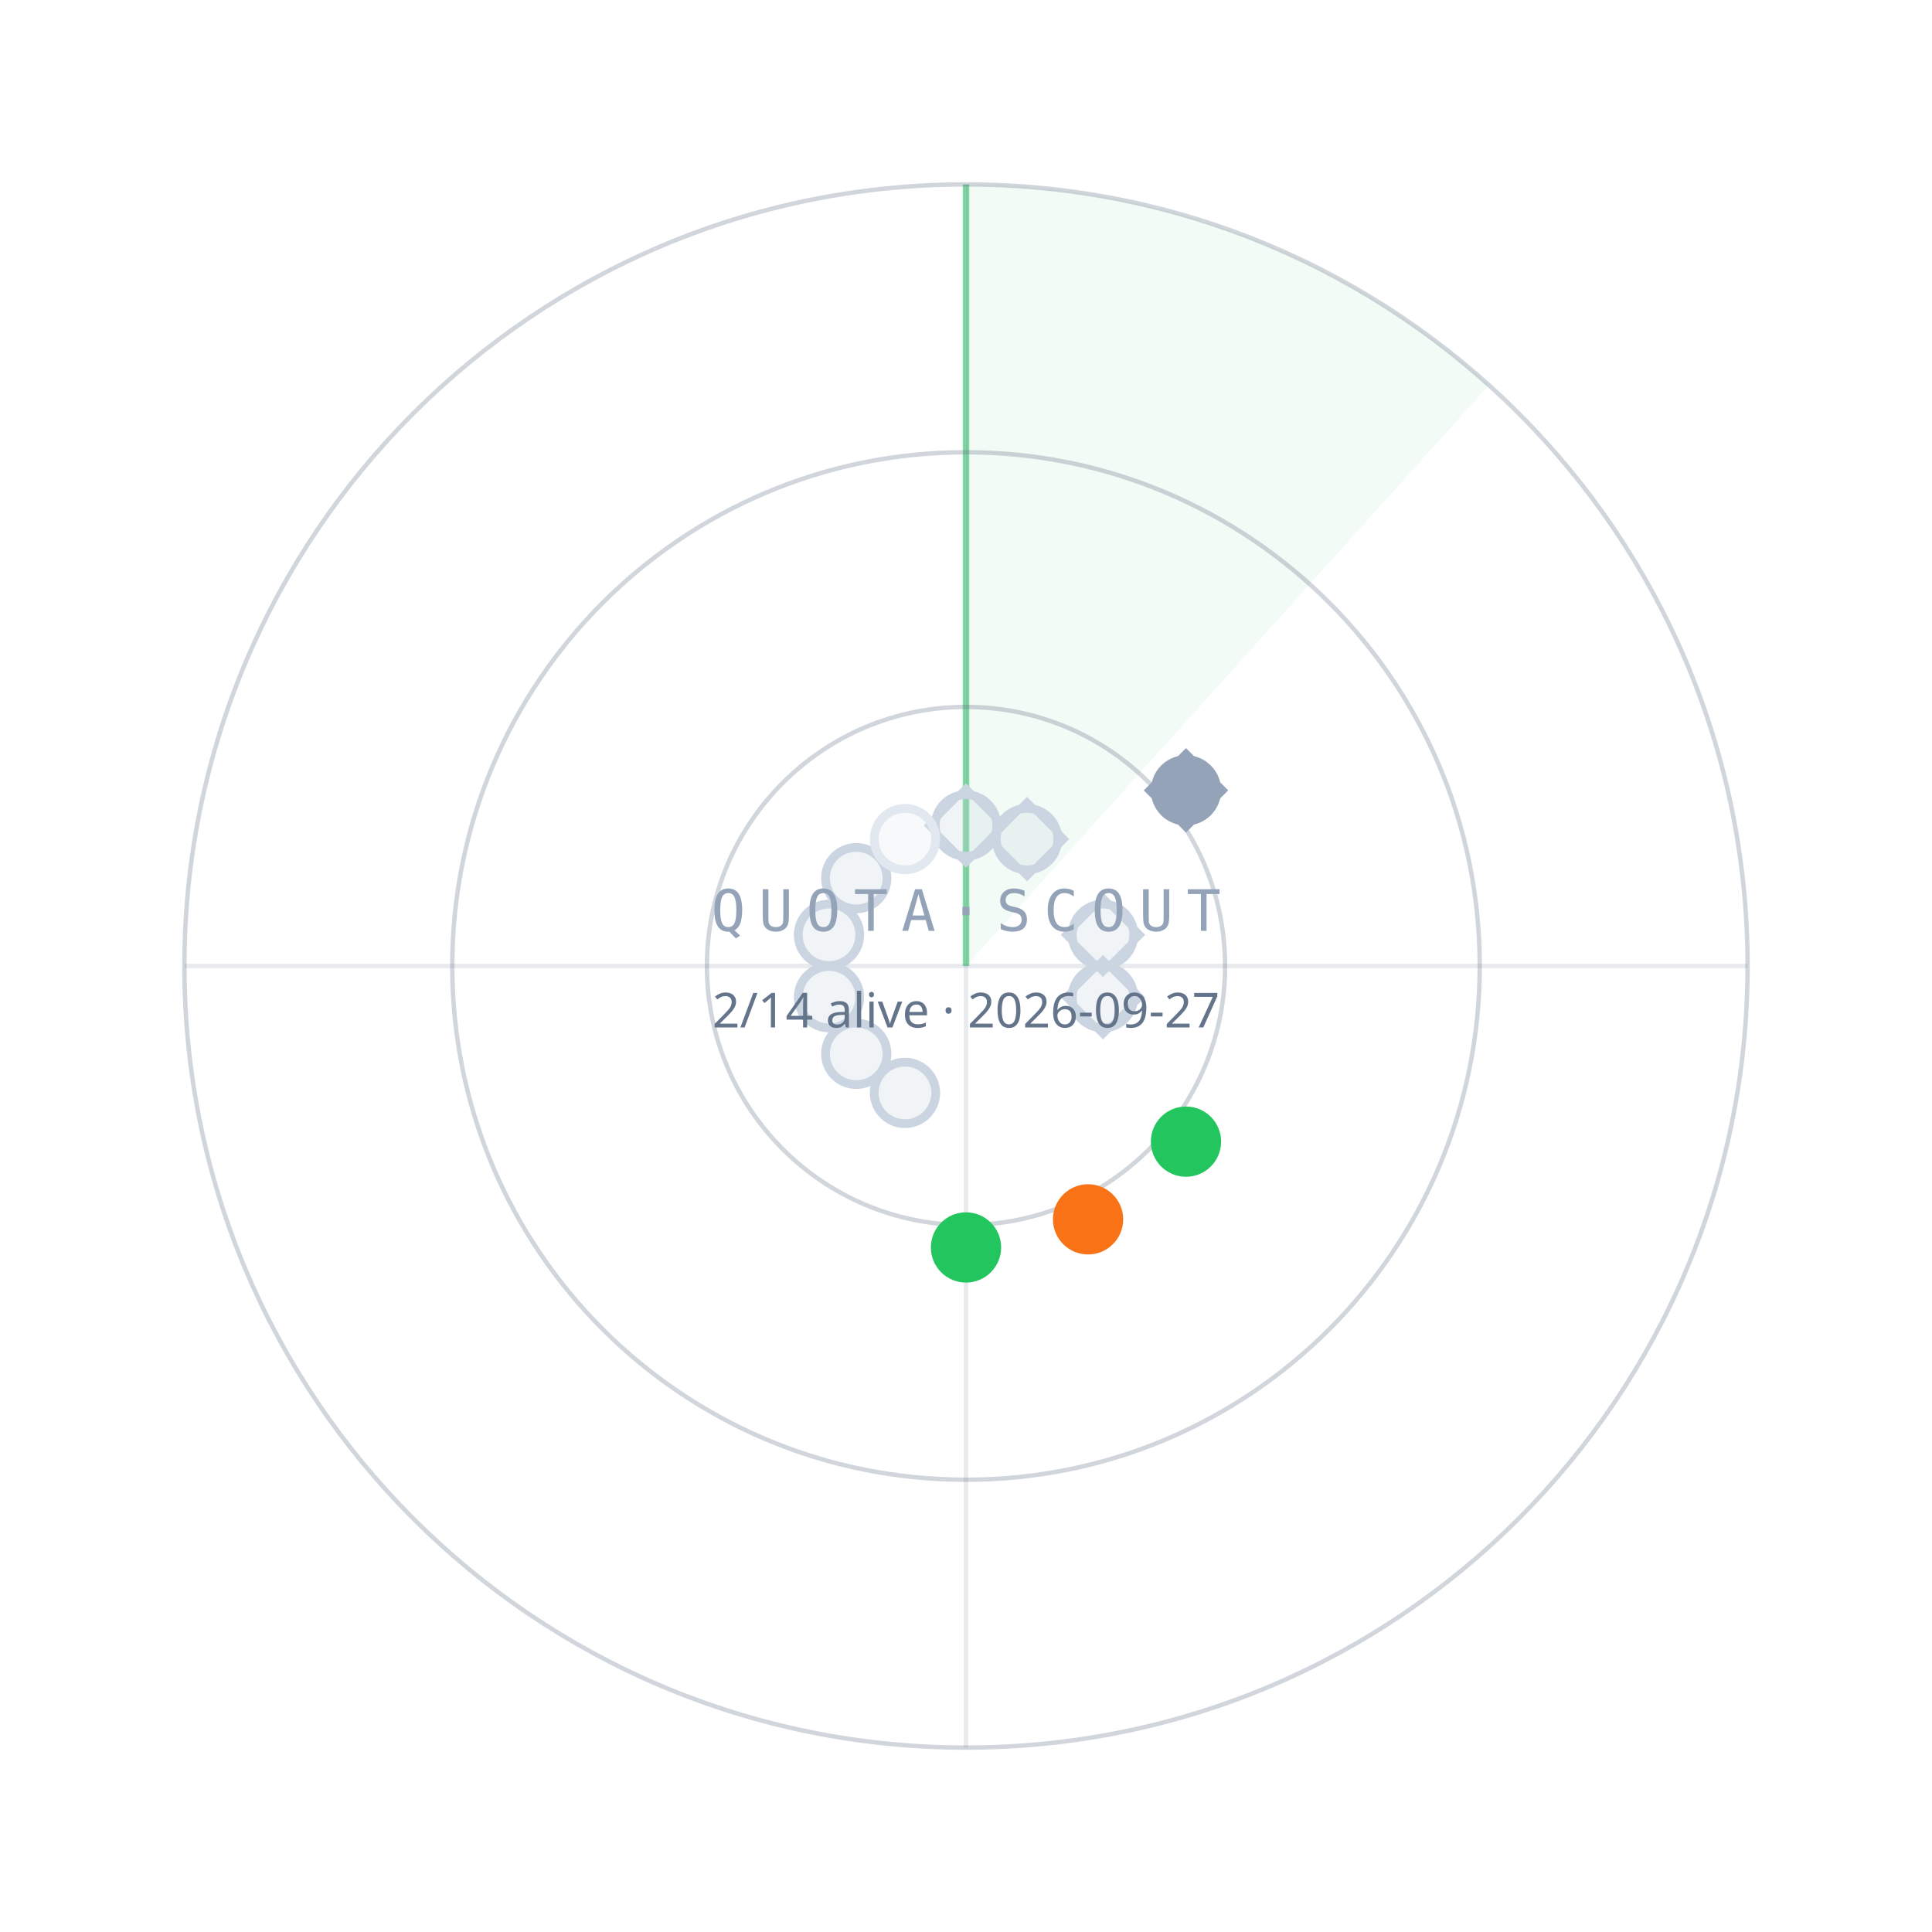
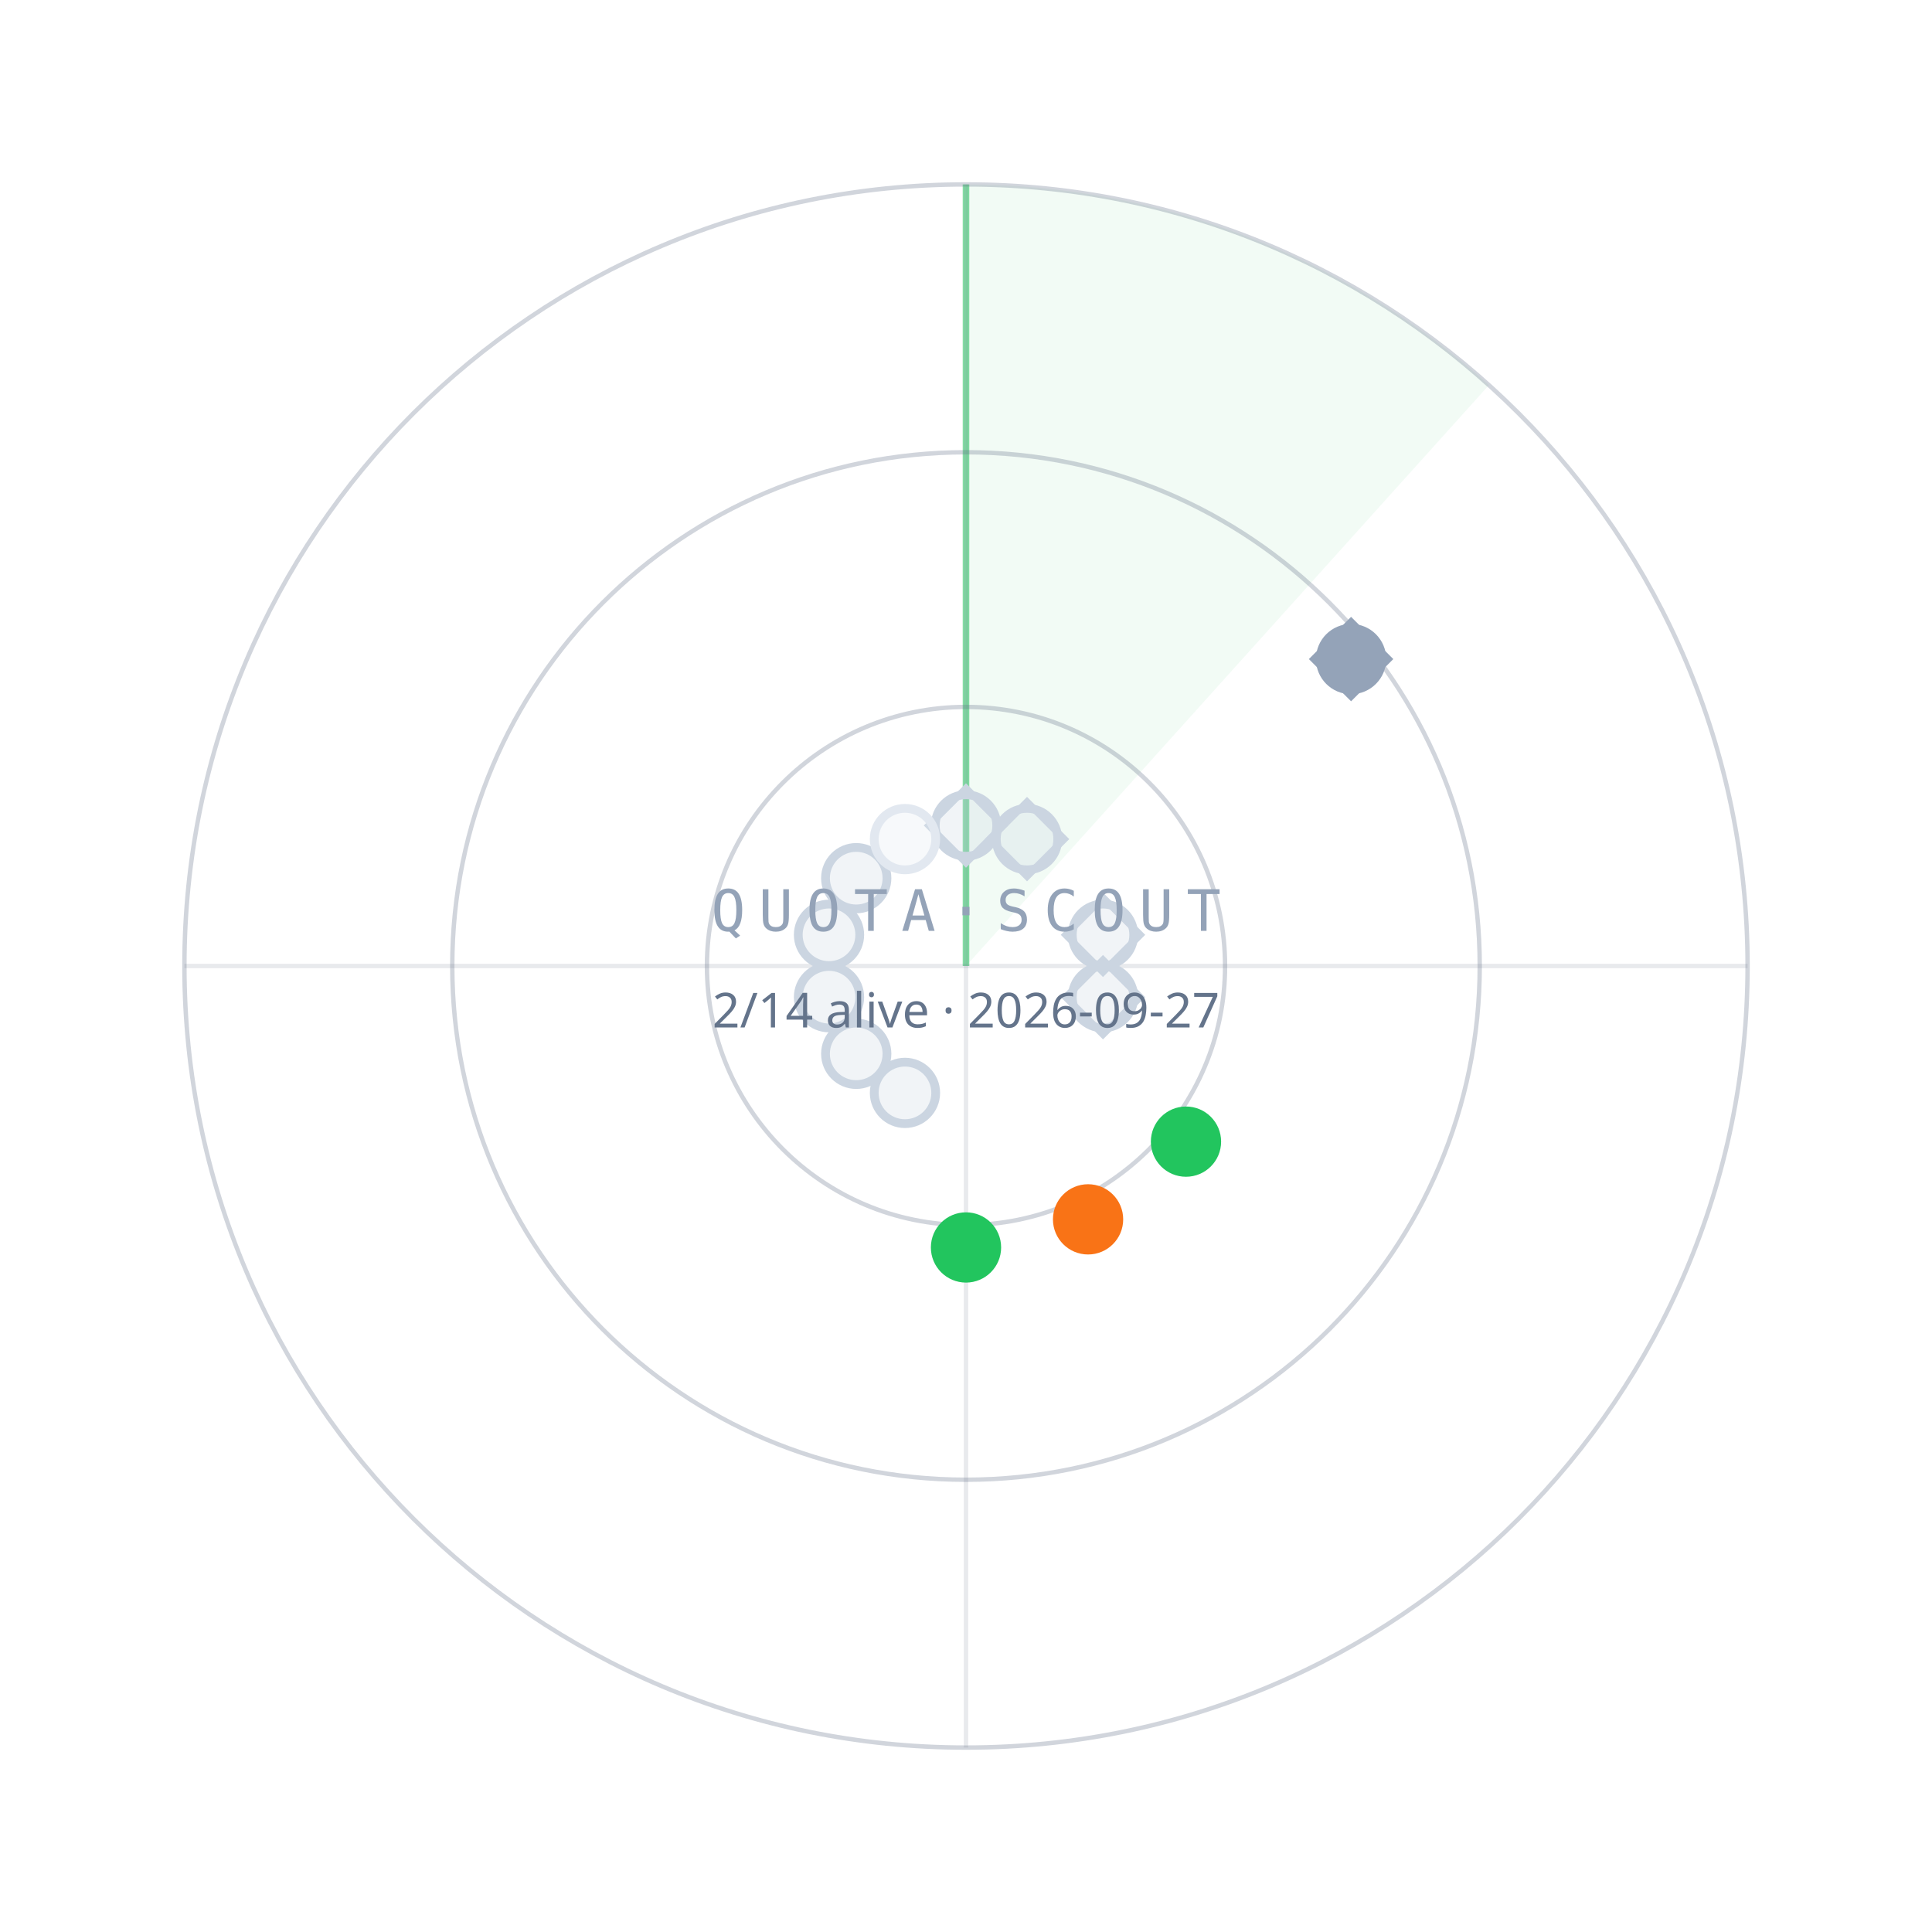
<svg xmlns="http://www.w3.org/2000/svg" width="440" height="440" viewBox="0 0 440 440">
  <path d="M220.0,220.0 L220.0,42.0 A178,178 0 0 1 339.1,87.7 Z" fill="#22C55E" fill-opacity="0.06" />
  <line x1="220.0" y1="220.0" x2="220.0" y2="42.0" stroke="#22C55E" stroke-opacity="0.55" stroke-width="1.5" />
  <circle cx="220.0" cy="220.0" r="59" fill="none" stroke="#64748B" stroke-opacity="0.30" />
  <circle cx="220.0" cy="220.0" r="117" fill="none" stroke="#64748B" stroke-opacity="0.30" />
  <circle cx="220.0" cy="220.0" r="178" fill="none" stroke="#64748B" stroke-opacity="0.30" />
  <line x1="42.0" y1="220.0" x2="398.0" y2="220.0" stroke="#64748B" stroke-opacity="0.15" />
  <line x1="220.0" y1="42.0" x2="220.0" y2="398.0" stroke="#64748B" stroke-opacity="0.15" />
  <circle cx="220.0" cy="188.0" r="7" fill="#CBD5E1" fill-opacity="0.25" stroke="#CBD5E1" stroke-width="2" />
  <rect x="-6" y="-6" width="12" height="12" transform="translate(220.0,188.0) rotate(45)" fill="none" stroke="#CBD5E1" stroke-width="1.6" />
  <circle cx="233.9" cy="191.1" r="7" fill="#CBD5E1" fill-opacity="0.25" stroke="#CBD5E1" stroke-width="2" />
  <rect x="-6" y="-6" width="12" height="12" transform="translate(233.9,191.1) rotate(45)" fill="none" stroke="#CBD5E1" stroke-width="1.6" />
-   <circle cx="270.1" cy="180.0" r="7" fill="#94A3B8" fill-opacity="1" stroke="#94A3B8" stroke-width="2" />
-   <rect x="-6" y="-6" width="12" height="12" transform="translate(270.1,180.0) rotate(45)" fill="none" stroke="#94A3B8" stroke-width="1.6" />
+   <circle cx="307.7" cy="150.1" r="7" fill="#94A3B8" fill-opacity="1" stroke="#94A3B8" stroke-width="2" />
+   <rect x="-6" y="-6" width="12" height="12" transform="translate(307.7,150.1) rotate(45)" fill="none" stroke="#94A3B8" stroke-width="1.6" />
  <circle cx="251.2" cy="212.9" r="7" fill="#CBD5E1" fill-opacity="0.25" stroke="#CBD5E1" stroke-width="2" />
  <rect x="-6" y="-6" width="12" height="12" transform="translate(251.2,212.9) rotate(45)" fill="none" stroke="#CBD5E1" stroke-width="1.6" />
  <circle cx="251.2" cy="227.1" r="7" fill="#CBD5E1" fill-opacity="0.25" stroke="#CBD5E1" stroke-width="2" />
  <rect x="-6" y="-6" width="12" height="12" transform="translate(251.2,227.1) rotate(45)" fill="none" stroke="#CBD5E1" stroke-width="1.6" />
  <circle cx="270.1" cy="260.0" r="7" fill="#22C55E" fill-opacity="1" stroke="#22C55E" stroke-width="2" />
  <circle cx="247.8" cy="277.7" r="7" fill="#F97316" fill-opacity="1" stroke="#F97316" stroke-width="2" />
  <circle cx="220.0" cy="284.1" r="7" fill="#22C55E" fill-opacity="1" stroke="#22C55E" stroke-width="2" />
  <circle cx="206.1" cy="248.9" r="7" fill="#CBD5E1" fill-opacity="0.25" stroke="#CBD5E1" stroke-width="2" />
  <circle cx="195.0" cy="240.0" r="7" fill="#CBD5E1" fill-opacity="0.25" stroke="#CBD5E1" stroke-width="2" />
  <circle cx="188.8" cy="227.1" r="7" fill="#CBD5E1" fill-opacity="0.25" stroke="#CBD5E1" stroke-width="2" />
  <circle cx="188.8" cy="212.9" r="7" fill="#CBD5E1" fill-opacity="0.25" stroke="#CBD5E1" stroke-width="2" />
  <circle cx="195.0" cy="200.0" r="7" fill="#CBD5E1" fill-opacity="0.25" stroke="#CBD5E1" stroke-width="2" />
  <circle cx="206.1" cy="191.1" r="7" fill="#E2E8F0" fill-opacity="0.25" stroke="#E2E8F0" stroke-width="2" />
  <text x="220.0" y="212.0" text-anchor="middle" font-family="ui-monospace,Menlo,monospace" font-size="13" letter-spacing="3" fill="#94A3B8">QUOTA·SCOUT</text>
  <text x="220.0" y="234.0" text-anchor="middle" font-family="sans-serif" font-size="11" fill="#64748B">2/14 alive · 2026-09-27</text>
</svg>
